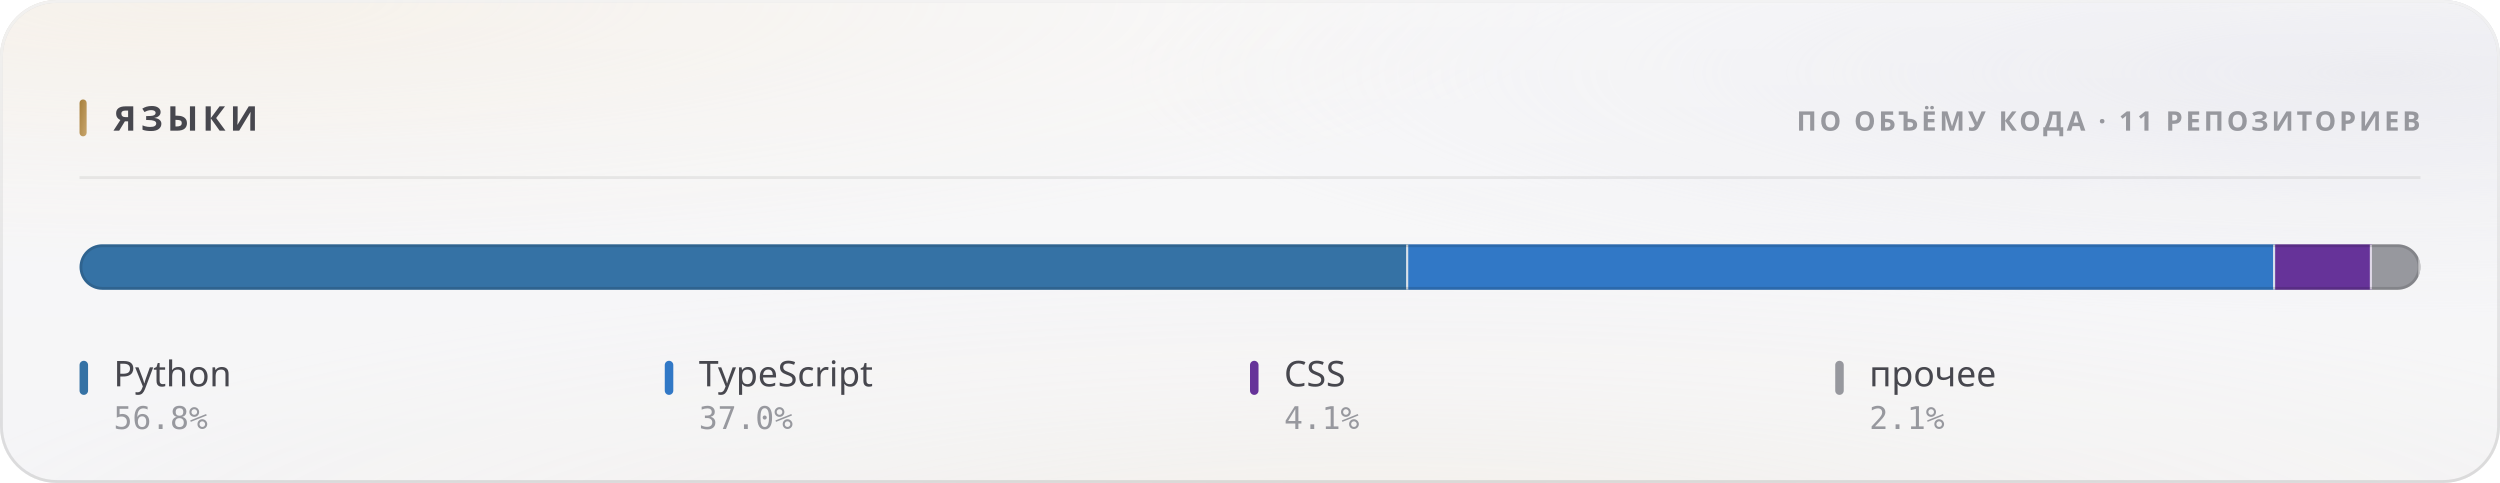
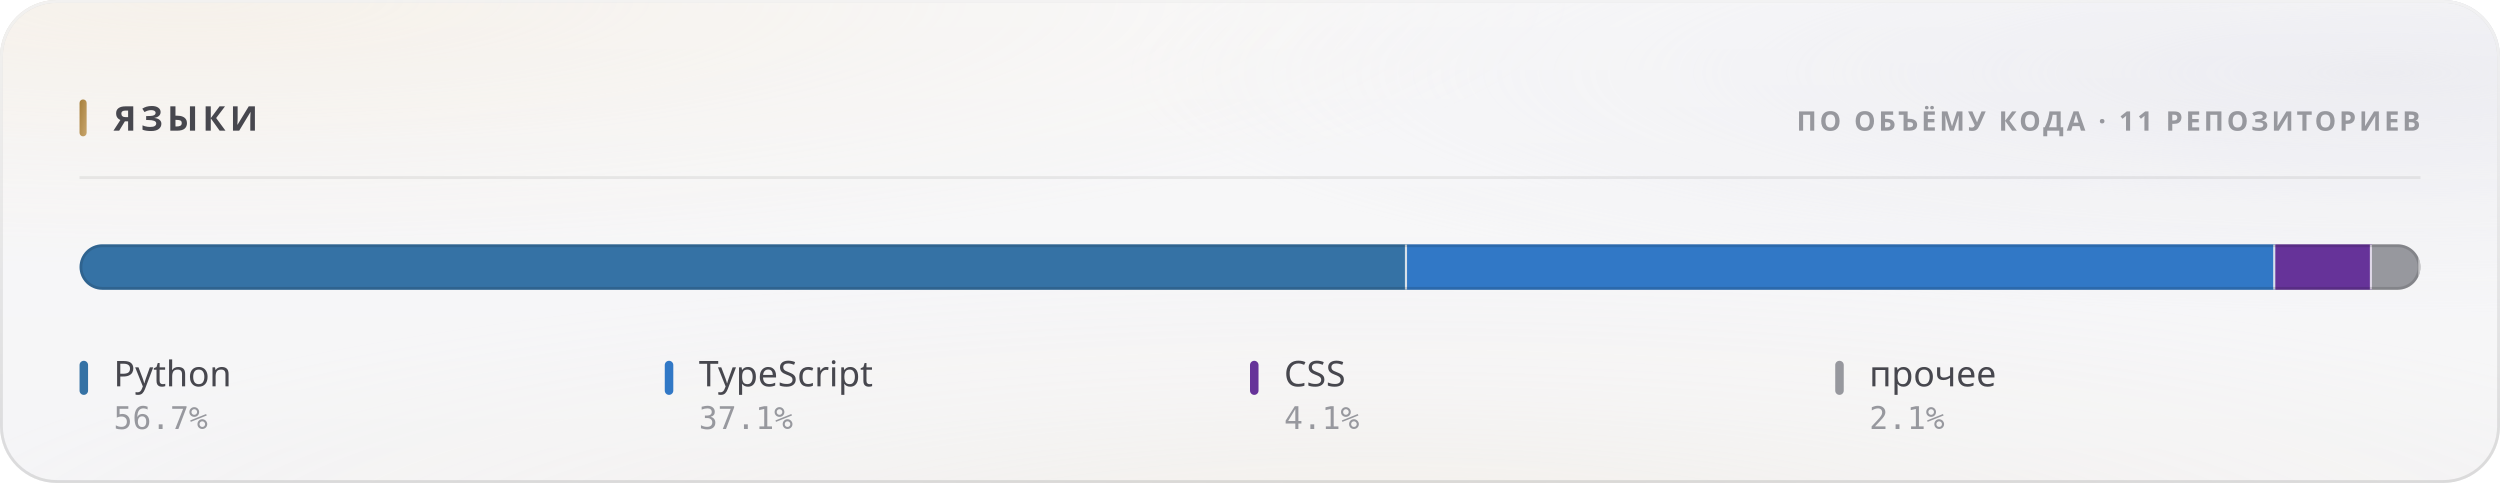
<svg xmlns="http://www.w3.org/2000/svg" width="880" height="170" viewBox="0 0 880 170" role="img">
  <style>
  text { font-family: -apple-system, BlinkMacSystemFont, 'Segoe UI', 'Noto Sans', Helvetica, Arial, sans-serif; }
  .mono { font-family: ui-monospace, 'SF Mono', 'Cascadia Mono', 'DejaVu Sans Mono', Menlo, Consolas, monospace; font-variant-numeric: tabular-nums; }
  .caps { letter-spacing: .1em; text-transform: uppercase; }

  @keyframes sheen  { from { transform: translateX(-120%); } to { transform: translateX(260%); } }
  @keyframes rise   { from { opacity: 0; transform: translateY(6px); } to { opacity: 1; transform: none; } }
  @keyframes slide  { from { opacity: 0; transform: translateX(-8px); } to { opacity: 1; transform: none; } }
  @keyframes grow   { from { transform: scaleY(0); } to { transform: scaleY(1); } }
  @keyframes widen  { from { transform: scaleX(0); } to { transform: scaleX(1); } }
  @keyframes draw   { from { stroke-dashoffset: 200; } to { stroke-dashoffset: 0; } }

  .sheen { animation: sheen 5.5s cubic-bezier(.45,0,.2,1) infinite; }
  .rise  { animation: rise .5s cubic-bezier(.16,1,.3,1) both; }
  .slide { animation: slide .42s cubic-bezier(.16,1,.3,1) both; }
  .bar   { transform-box: fill-box; transform-origin: 50% 100%;
           animation: grow .62s cubic-bezier(.16,1,.3,1) both; }
  .fill  { transform-box: fill-box; transform-origin: 0% 50%;
           animation: widen .8s cubic-bezier(.16,1,.3,1) both; }
  /* The hidden start state lives in the keyframes, never in the static rule.
     A renderer that ignores CSS animations then falls back to the FINISHED
     state — a drawn line, visible text — instead of an empty panel. */
  .spark { stroke-dasharray: 200;
           animation: draw 1.1s cubic-bezier(.16,1,.3,1) both; }

  @media (prefers-reduced-motion: reduce) {
    .sheen { animation: none; opacity: 0; }
    .rise, .slide, .bar, .fill, .spark { animation: none; opacity: 1; transform: none;
                                         stroke-dashoffset: 0; }
  }</style>
  <defs>
    <filter id="grain5" x="0" y="0" width="100%" height="100%">
      <feTurbulence type="fractalNoise" baseFrequency="0.85" numOctaves="3" stitchTiles="stitch" />
      <feColorMatrix type="saturate" values="0" />
    </filter>
    <linearGradient id="accent1" x1="0" y1="0" x2="1" y2="1">
      <stop offset="0%" stop-color="#a67f3b" />
      <stop offset="100%" stop-color="#c8a56c" />
    </linearGradient>
    <radialGradient id="aurora6" cx="0.08" cy="0" r="0.55">
      <stop offset="0%" stop-color="#e7c99a" stop-opacity="0.28" />
      <stop offset="55%" stop-color="#e7c99a" stop-opacity="0.098" />
      <stop offset="100%" stop-color="#e7c99a" stop-opacity="0" />
    </radialGradient>
    <radialGradient id="aurora7" cx="0.95" cy="0.15" r="0.5">
      <stop offset="0%" stop-color="#ccccdb" stop-opacity="0.45" />
      <stop offset="55%" stop-color="#ccccdb" stop-opacity="0.158" />
      <stop offset="100%" stop-color="#ccccdb" stop-opacity="0" />
    </radialGradient>
    <radialGradient id="aurora8" cx="0.55" cy="1.15" r="0.6">
      <stop offset="0%" stop-color="#ead4b3" stop-opacity="0.2" />
      <stop offset="55%" stop-color="#ead4b3" stop-opacity="0.07" />
      <stop offset="100%" stop-color="#ead4b3" stop-opacity="0" />
    </radialGradient>
    <linearGradient id="glass2" x1="0" y1="0" x2="0" y2="1">
      <stop offset="0%" stop-color="#ffffff" stop-opacity="0.42" />
      <stop offset="100%" stop-color="#ffffff" stop-opacity="0.16" />
    </linearGradient>
    <linearGradient id="rim3" x1="0" y1="0" x2="0" y2="1">
      <stop offset="0%" stop-color="#ffffff" stop-opacity="0.7" />
      <stop offset="100%" stop-color="#ffffff" stop-opacity="0.15" />
    </linearGradient>
    <linearGradient id="spec4" x1="0" y1="0" x2="1" y2="0">
      <stop offset="0%" stop-color="#ffffff" stop-opacity="0" />
      <stop offset="35%" stop-color="#ffffff" stop-opacity="0.72" />
      <stop offset="70%" stop-color="#ffffff" stop-opacity="0.252" />
      <stop offset="100%" stop-color="#ffffff" stop-opacity="0" />
    </linearGradient>
    <clipPath id="barclip9">
      <rect x="28" y="86" width="824" height="16" rx="8" />
    </clipPath>
  </defs>
  <rect width="880" height="170" rx="20" fill="#f3f3f5" />
  <rect width="880" height="170" rx="20" fill="url(#aurora6)" />
  <rect width="880" height="170" rx="20" fill="url(#aurora7)" />
  <rect width="880" height="170" rx="20" fill="url(#aurora8)" />
  <rect width="880" height="170" rx="20" fill="url(#glass2)" />
  <rect width="880" height="170" rx="20" filter="url(#grain5)" opacity="0.06" style="mix-blend-mode:overlay" />
  <rect x=".5" y=".5" width="879" height="169" rx="19.5" fill="none" stroke="rgba(10,10,12,0.14)" />
  <rect x=".5" y=".5" width="879" height="169" rx="19.5" fill="none" stroke="url(#rim3)" />
  <path d="M20 1 H860" stroke="url(#spec4)" stroke-width="1.2" fill="none" />
  <rect x="28" y="35" width="2.5" height="13" rx="1.25" fill="url(#accent1)" />
  <text x="40" y="46" font-size="12" font-weight="700" fill="#47474e" letter-spacing="0.13em">ЯЗЫКИ</text>
  <text x="852" y="46" font-size="9.5" font-weight="600" fill="#97989e" text-anchor="end" letter-spacing="0.11em">ПО ОБЪЁМУ КОДА · 11 РЕПОЗИТОРИЕВ</text>
  <path d="M28 62.5 H852" stroke="rgba(10,10,12,0.07)" stroke-width="1" />
  <g clip-path="url(#barclip9)">
    <g class="fill">
-       <rect x="28.00" y="86" width="467.69" height="16" fill="#3572A5" />
-       <rect x="494.94" y="86" width="1.5" height="16" fill="#f3f3f5" opacity=".85" />
-       <rect x="495.69" y="86" width="305.17" height="16" fill="#3178c6" />
-       <rect x="800.10" y="86" width="1.5" height="16" fill="#f3f3f5" opacity=".85" />
-       <rect x="800.85" y="86" width="34.07" height="16" fill="#663399" />
-       <rect x="834.18" y="86" width="1.5" height="16" fill="#f3f3f5" opacity=".85" />
-       <rect x="834.93" y="86" width="17.07" height="16" fill="#97989e" />
+       <rect x="28.00" y="86" width="467.28" height="16" fill="#3572A5" />
+       <rect x="494.53" y="86" width="1.5" height="16" fill="#f3f3f5" opacity=".85" />
+       <rect x="495.28" y="86" width="305.61" height="16" fill="#3178c6" />
+       <rect x="800.15" y="86" width="1.5" height="16" fill="#f3f3f5" opacity=".85" />
+       <rect x="800.90" y="86" width="34.04" height="16" fill="#663399" />
+       <rect x="834.19" y="86" width="1.5" height="16" fill="#f3f3f5" opacity=".85" />
+       <rect x="834.94" y="86" width="17.06" height="16" fill="#97989e" />
      <rect x="851.25" y="86" width="1.5" height="16" fill="#f3f3f5" opacity=".85" />
    </g>
  </g>
  <rect x="28.5" y="86.5" width="823" height="15" rx="7.5" fill="none" stroke="rgba(10,10,12,0.14)" />
  <g class="rise" opacity="1" style=" animation-delay:0.200s;">
    <rect x="28" y="127" width="3" height="12" rx="1.5" fill="#3572A5" />
    <text x="40" y="136" font-size="12.5" font-weight="500" fill="#47474e">Python</text>
-     <text x="40" y="151" font-size="11" font-weight="400" fill="#97989e" class="mono">56.8%</text>
+     <text x="40" y="151" font-size="11" font-weight="400" fill="#97989e" class="mono">56.7%</text>
  </g>
  <g class="rise" opacity="1" style=" animation-delay:0.240s;">
    <rect x="234" y="127" width="3" height="12" rx="1.5" fill="#3178c6" />
    <text x="246" y="136" font-size="12.5" font-weight="500" fill="#47474e">TypeScript</text>
-     <text x="246" y="151" font-size="11" font-weight="400" fill="#97989e" class="mono">37.0%</text>
+     <text x="246" y="151" font-size="11" font-weight="400" fill="#97989e" class="mono">37.1%</text>
  </g>
  <g class="rise" opacity="1" style=" animation-delay:0.280s;">
    <rect x="440" y="127" width="3" height="12" rx="1.5" fill="#663399" />
    <text x="452" y="136" font-size="12.5" font-weight="500" fill="#47474e">CSS</text>
    <text x="452" y="151" font-size="11" font-weight="400" fill="#97989e" class="mono">4.1%</text>
  </g>
  <g class="rise" opacity="1" style=" animation-delay:0.320s;">
    <rect x="646" y="127" width="3" height="12" rx="1.5" fill="#97989e" />
    <text x="658" y="136" font-size="12.5" font-weight="500" fill="#47474e">прочее</text>
    <text x="658" y="151" font-size="11" font-weight="400" fill="#97989e" class="mono">2.1%</text>
  </g>
</svg>
